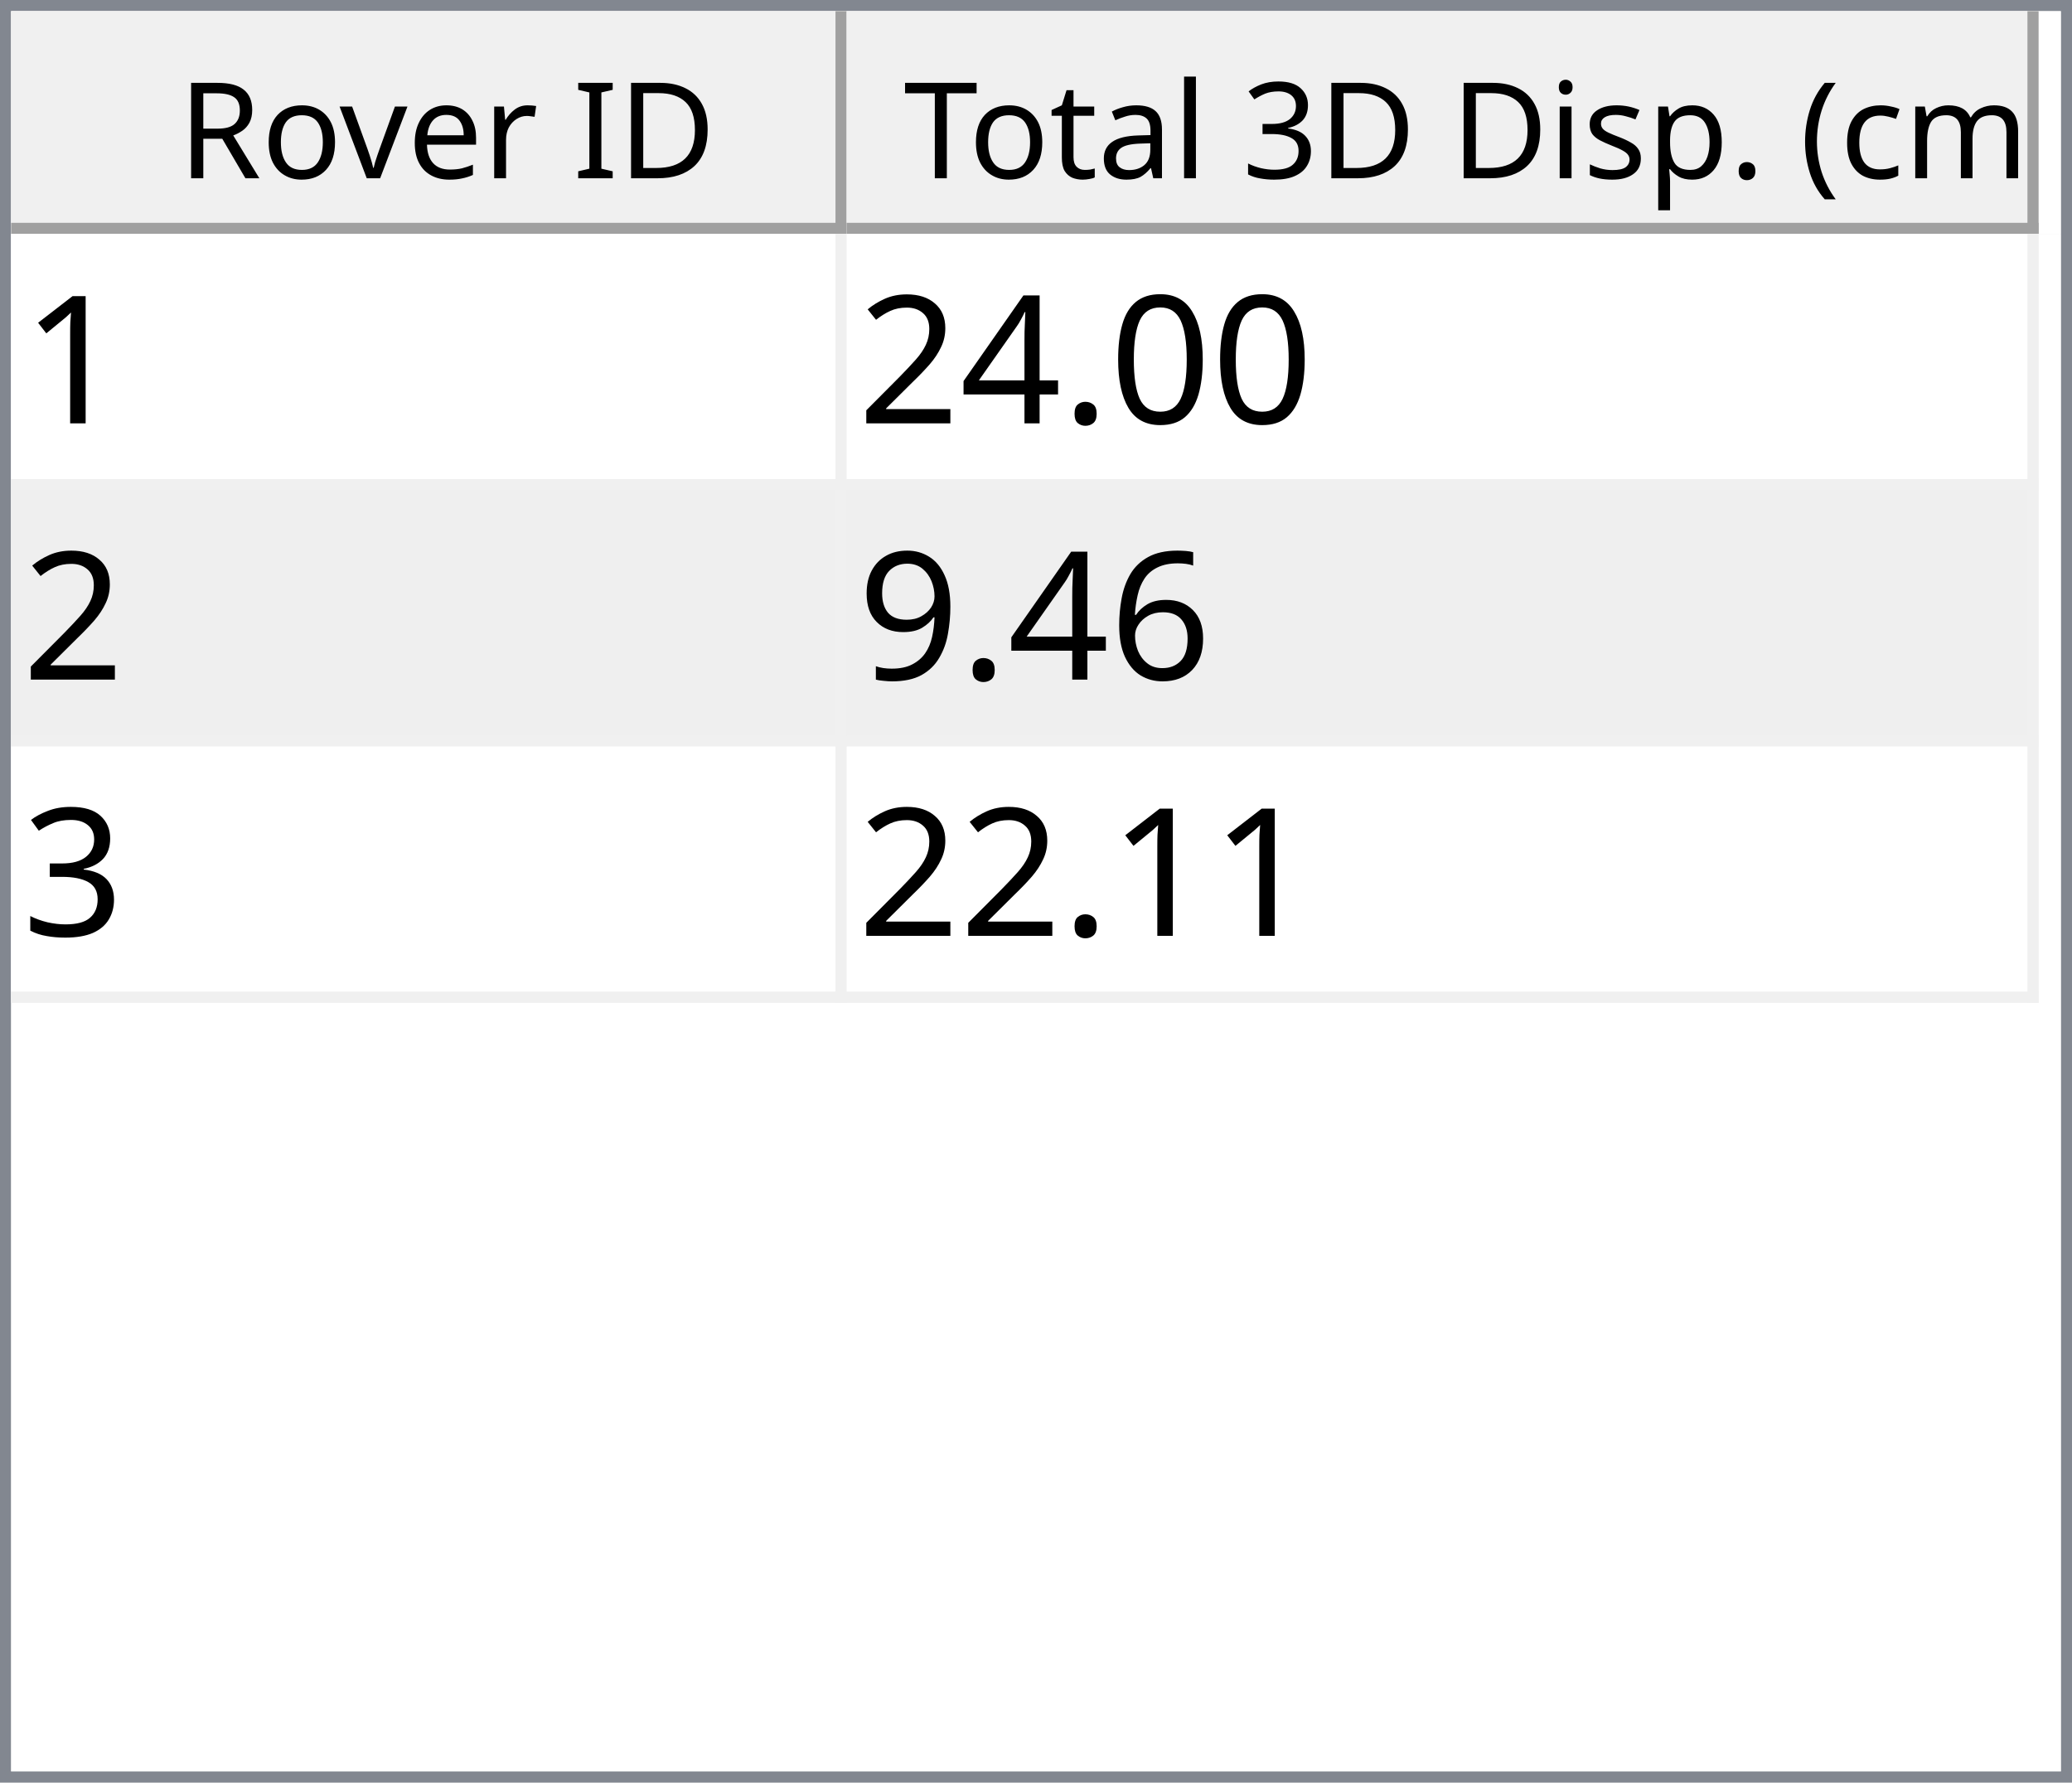
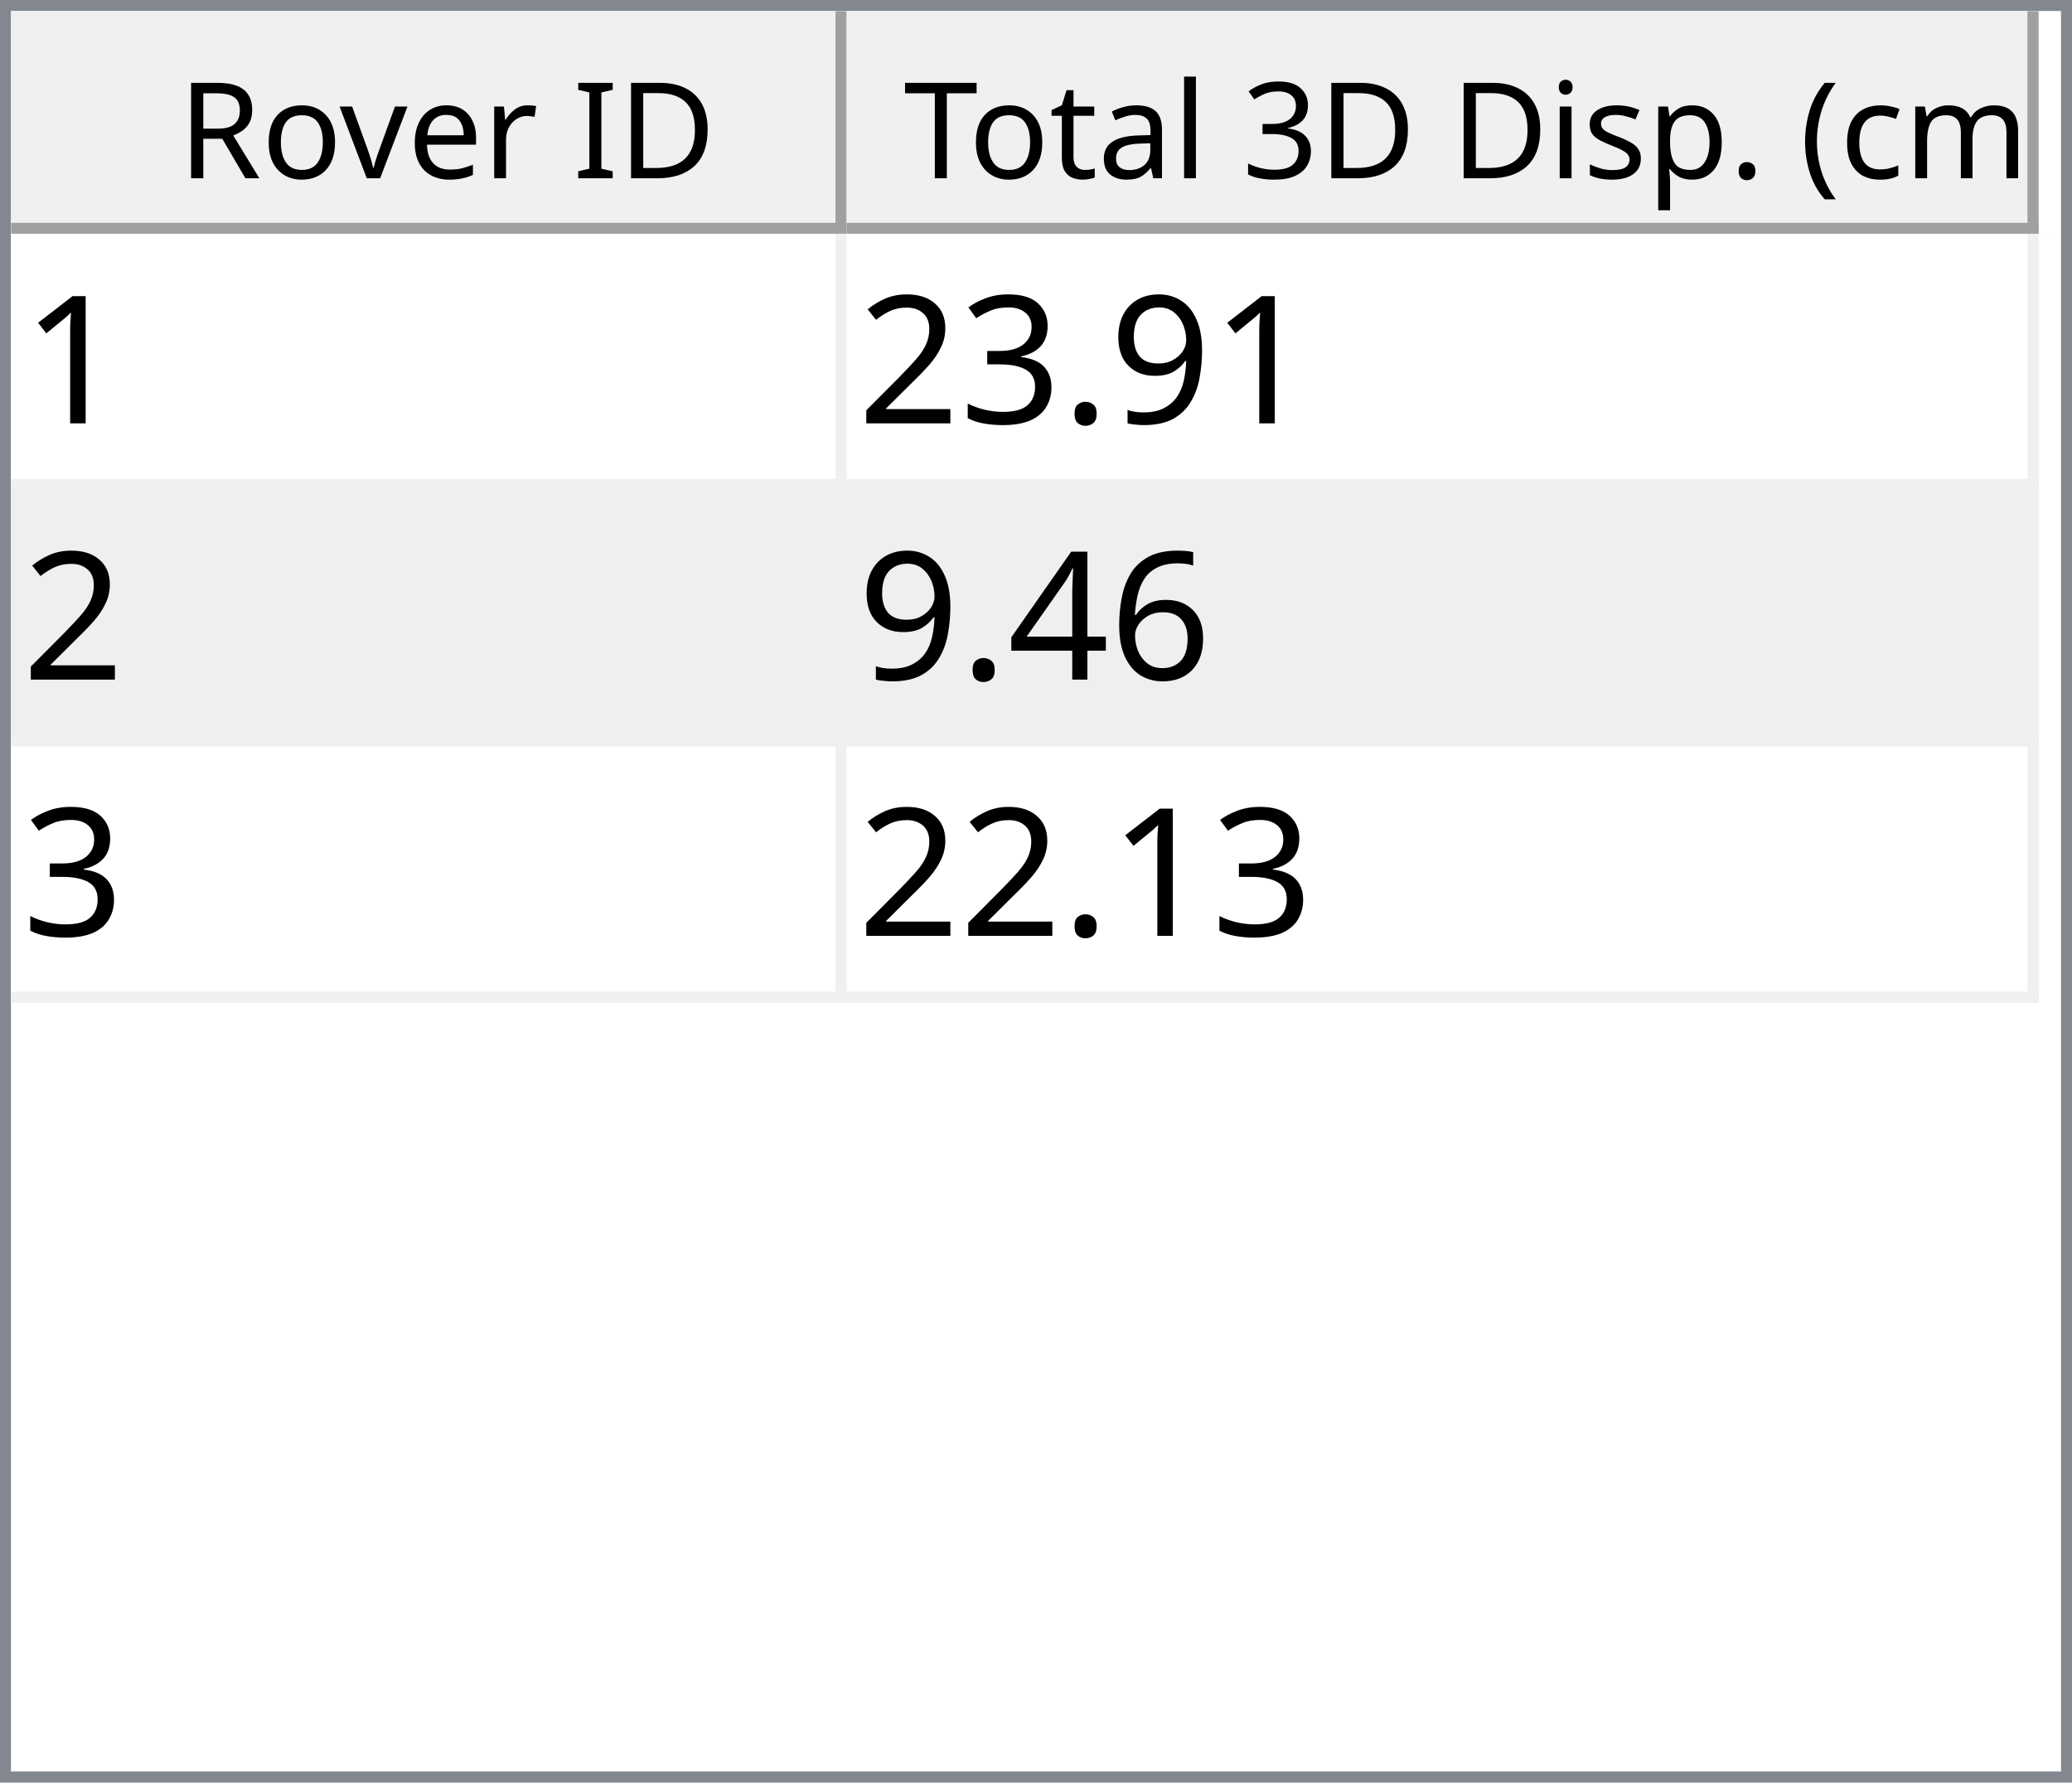
<svg xmlns="http://www.w3.org/2000/svg" style="fill-opacity:1; color-rendering:auto; color-interpolation:auto; text-rendering:auto; stroke:black; stroke-linecap:square; stroke-miterlimit:10; shape-rendering:auto; stroke-opacity:1; fill:black; stroke-dasharray:none; font-weight:normal; stroke-width:1; font-family:'Dialog'; font-style:normal; stroke-linejoin:miter; font-size:12px; stroke-dashoffset:0; image-rendering:auto;" width="186" height="160">
  <defs id="genericDefs" />
  <g>
    <defs id="defs1">
      <clipPath clipPathUnits="userSpaceOnUse" id="clipPath1">
        <path d="M0 0 L186 0 L186 160 L0 160 L0 0 Z" />
      </clipPath>
      <clipPath clipPathUnits="userSpaceOnUse" id="clipPath2">
        <path d="M0 0 L0 160 L186 160 L186 0 Z" />
      </clipPath>
      <clipPath clipPathUnits="userSpaceOnUse" id="clipPath3">
        <path d="M0 0 L0 20 L184 20 L184 0 Z" />
      </clipPath>
      <clipPath clipPathUnits="userSpaceOnUse" id="clipPath4">
        <path d="M0 0 L0 20 L75 20 L75 0 Z" />
      </clipPath>
      <clipPath clipPathUnits="userSpaceOnUse" id="clipPath5">
        <path d="M1 1 L1 19 L74 19 L74 1 Z" />
      </clipPath>
      <clipPath clipPathUnits="userSpaceOnUse" id="clipPath6">
        <path d="M0 0 L0 18 L73 18 L73 0 Z" />
      </clipPath>
      <clipPath clipPathUnits="userSpaceOnUse" id="clipPath7">
        <path d="M-0.5 -0.5 L-0.5 19.5 L74.5 19.5 L74.5 -0.5 Z" />
      </clipPath>
      <clipPath clipPathUnits="userSpaceOnUse" id="clipPath8">
        <path d="M0 0 L0 20 L107 20 L107 0 Z" />
      </clipPath>
      <clipPath clipPathUnits="userSpaceOnUse" id="clipPath9">
        <path d="M1 1 L1 19 L106 19 L106 1 Z" />
      </clipPath>
      <clipPath clipPathUnits="userSpaceOnUse" id="clipPath10">
        <path d="M0 0 L0 18 L105 18 L105 0 Z" />
      </clipPath>
      <clipPath clipPathUnits="userSpaceOnUse" id="clipPath11">
        <path d="M-0.5 -0.5 L-0.5 19.5 L106.5 19.5 L106.5 -0.5 Z" />
      </clipPath>
      <clipPath clipPathUnits="userSpaceOnUse" id="clipPath12">
        <path d="M0 0 L0 138 L184 138 L184 0 Z" />
      </clipPath>
      <clipPath clipPathUnits="userSpaceOnUse" id="clipPath13">
        <path d="M0 0 L0 69 L182 69 L182 0 Z" />
      </clipPath>
      <clipPath clipPathUnits="userSpaceOnUse" id="clipPath14">
        <path d="M-0.5 -0.5 L-0.5 68.5 L181.5 68.5 L181.5 -0.5 Z" />
      </clipPath>
      <clipPath clipPathUnits="userSpaceOnUse" id="clipPath15">
        <path d="M0 0 L0 22 L74 22 L74 0 Z" />
      </clipPath>
      <clipPath clipPathUnits="userSpaceOnUse" id="clipPath16">
        <path d="M0 0 L0 22 L106 22 L106 0 Z" />
      </clipPath>
      <font horiz-adv-x="64.551" id="font1">
        <font-face ascent="107.91" descent="25.098" units-per-em="100" style="font-style:normal; font-family:Segoe UI; font-weight:normal;" />
        <missing-glyph horiz-adv-x="64.551" d="M8.109 0 L8.109 68.266 L56.453 68.266 L56.453 0 L8.109 0 ZM15.328 7.234 L49.219 7.234 L49.219 61.031 L15.328 61.031 L15.328 7.234 Z" />
        <glyph unicode="D" horiz-adv-x="70.117" d="M9.188 0 L9.188 70.016 L28.516 70.016 Q65.531 70.016 65.531 35.891 Q65.531 19.672 55.25 9.836 Q44.969 0 27.734 0 L9.188 0 ZM17.391 62.594 L17.391 7.422 L27.828 7.422 Q41.609 7.422 49.273 14.797 Q56.938 22.172 56.938 35.688 Q56.938 62.594 28.328 62.594 L17.391 62.594 Z" />
        <glyph unicode="I" horiz-adv-x="26.611" d="M17.391 0 L9.188 0 L9.188 70.016 L17.391 70.016 L17.391 0 Z" />
        <glyph unicode=" " horiz-adv-x="27.393" d="" />
        <glyph unicode="r" horiz-adv-x="34.766" d="M34.188 41.891 Q32.078 43.5 28.125 43.5 Q23 43.5 19.555 38.672 Q16.109 33.844 16.109 25.484 L16.109 0 L8.109 0 L8.109 50 L16.109 50 L16.109 39.703 L16.312 39.703 Q18.016 44.969 21.531 47.922 Q25.047 50.875 29.391 50.875 Q32.516 50.875 34.188 50.203 L34.188 41.891 Z" />
        <glyph unicode="e" horiz-adv-x="52.295" d="M48.297 23 L12.984 23 Q13.188 14.656 17.484 10.109 Q21.781 5.562 29.297 5.562 Q37.75 5.562 44.828 11.141 L44.828 3.609 Q38.234 -1.172 27.391 -1.172 Q16.797 -1.172 10.742 5.641 Q4.688 12.453 4.688 24.812 Q4.688 36.469 11.305 43.82 Q17.922 51.172 27.734 51.172 Q37.547 51.172 42.922 44.828 Q48.297 38.484 48.297 27.203 L48.297 23 ZM40.094 29.781 Q40.047 36.719 36.75 40.578 Q33.453 44.438 27.594 44.438 Q21.922 44.438 17.969 40.383 Q14.016 36.328 13.094 29.781 L40.094 29.781 Z" />
        <glyph unicode="v" horiz-adv-x="47.9" d="M47.406 50 L27.484 0 L19.625 0 L0.688 50 L9.469 50 L22.172 13.672 Q23.578 9.672 23.922 6.688 L24.125 6.688 Q24.609 10.453 25.688 13.484 L38.969 50 L47.406 50 Z" />
        <glyph unicode="o" horiz-adv-x="58.594" d="M29 -1.172 Q17.922 -1.172 11.305 5.836 Q4.688 12.844 4.688 24.422 Q4.688 37.016 11.57 44.094 Q18.453 51.172 30.172 51.172 Q41.359 51.172 47.633 44.289 Q53.906 37.406 53.906 25.203 Q53.906 13.234 47.141 6.031 Q40.375 -1.172 29 -1.172 ZM29.594 44.438 Q21.875 44.438 17.383 39.188 Q12.891 33.938 12.891 24.703 Q12.891 15.828 17.43 10.695 Q21.969 5.562 29.594 5.562 Q37.359 5.562 41.531 10.594 Q45.703 15.625 45.703 24.906 Q45.703 34.281 41.531 39.359 Q37.359 44.438 29.594 44.438 Z" />
        <glyph unicode="R" horiz-adv-x="59.814" d="M59.375 0 L49.609 0 L37.891 19.625 Q36.281 22.359 34.766 24.289 Q33.25 26.219 31.664 27.438 Q30.078 28.656 28.25 29.219 Q26.422 29.781 24.125 29.781 L17.391 29.781 L17.391 0 L9.188 0 L9.188 70.016 L30.078 70.016 Q34.672 70.016 38.555 68.867 Q42.438 67.719 45.289 65.375 Q48.141 63.031 49.758 59.547 Q51.375 56.062 51.375 51.375 Q51.375 47.703 50.273 44.656 Q49.172 41.609 47.148 39.211 Q45.125 36.812 42.266 35.133 Q39.406 33.453 35.844 32.516 L35.844 32.328 Q37.594 31.547 38.891 30.547 Q40.188 29.547 41.359 28.18 Q42.531 26.812 43.68 25.078 Q44.828 23.344 46.234 21.047 L59.375 0 ZM17.391 62.594 L17.391 37.203 L28.516 37.203 Q31.594 37.203 34.203 38.133 Q36.812 39.062 38.719 40.797 Q40.625 42.531 41.703 45.047 Q42.781 47.562 42.781 50.688 Q42.781 56.297 39.141 59.445 Q35.5 62.594 28.609 62.594 L17.391 62.594 Z" />
        <glyph unicode=")" horiz-adv-x="30.176" d="M8.297 -15.922 L1.172 -15.922 Q16.406 2.344 16.406 26.812 Q16.406 51.469 1.078 70.016 L8.297 70.016 Q23.531 52.156 23.531 26.703 Q23.531 1.375 8.297 -15.922 Z" />
        <glyph unicode="m" horiz-adv-x="86.133" d="M79.109 0 L71.094 0 L71.094 28.719 Q71.094 37.016 68.531 40.727 Q65.969 44.438 59.906 44.438 Q54.781 44.438 51.195 39.75 Q47.609 35.062 47.609 28.516 L47.609 0 L39.594 0 L39.594 29.688 Q39.594 44.438 28.219 44.438 Q22.953 44.438 19.531 40.016 Q16.109 35.594 16.109 28.516 L16.109 0 L8.109 0 L8.109 50 L16.109 50 L16.109 42.094 L16.312 42.094 Q21.625 51.172 31.844 51.172 Q36.969 51.172 40.773 48.312 Q44.578 45.453 46 40.828 Q51.562 51.172 62.594 51.172 Q79.109 51.172 79.109 30.812 L79.109 0 Z" />
        <glyph unicode="c" horiz-adv-x="46.191" d="M42.188 2.297 Q36.422 -1.172 28.516 -1.172 Q17.828 -1.172 11.258 5.789 Q4.688 12.75 4.688 23.828 Q4.688 36.188 11.766 43.68 Q18.844 51.172 30.672 51.172 Q37.25 51.172 42.281 48.734 L42.281 40.531 Q36.719 44.438 30.375 44.438 Q22.703 44.438 17.797 38.945 Q12.891 33.453 12.891 24.516 Q12.891 15.719 17.508 10.641 Q22.125 5.562 29.891 5.562 Q36.422 5.562 42.188 9.906 L42.188 2.297 Z" />
        <glyph unicode="(" horiz-adv-x="30.176" d="M29.109 -15.922 L21.969 -15.922 Q6.844 1.375 6.844 26.703 Q6.844 52.156 21.969 70.016 L29.203 70.016 Q13.875 51.469 13.875 26.812 Q13.875 2.344 29.109 -15.922 Z" />
        <glyph unicode="." horiz-adv-x="21.68" d="M10.891 -1.078 Q8.641 -1.078 7.055 0.539 Q5.469 2.156 5.469 4.391 Q5.469 6.641 7.055 8.273 Q8.641 9.906 10.891 9.906 Q13.188 9.906 14.797 8.273 Q16.406 6.641 16.406 4.391 Q16.406 2.156 14.797 0.539 Q13.188 -1.078 10.891 -1.078 Z" />
        <glyph unicode="p" horiz-adv-x="58.789" d="M16.312 7.234 L16.109 7.234 L16.109 -23 L8.109 -23 L8.109 50 L16.109 50 L16.109 41.219 L16.312 41.219 Q22.219 51.172 33.594 51.172 Q43.266 51.172 48.688 44.461 Q54.109 37.75 54.109 26.469 Q54.109 13.922 48 6.375 Q41.891 -1.172 31.297 -1.172 Q21.578 -1.172 16.312 7.234 ZM16.109 27.391 L16.109 20.406 Q16.109 14.203 20.141 9.883 Q24.172 5.562 30.375 5.562 Q37.641 5.562 41.773 11.133 Q45.906 16.703 45.906 26.609 Q45.906 34.969 42.047 39.703 Q38.188 44.438 31.594 44.438 Q24.609 44.438 20.359 39.578 Q16.109 34.719 16.109 27.391 Z" />
        <glyph unicode="s" horiz-adv-x="42.432" d="M5.078 1.812 L5.078 10.406 Q11.625 5.562 19.484 5.562 Q30.031 5.562 30.031 12.594 Q30.031 14.594 29.125 15.992 Q28.219 17.391 26.68 18.461 Q25.141 19.531 23.07 20.383 Q21 21.234 18.609 22.172 Q15.281 23.484 12.766 24.828 Q10.25 26.172 8.57 27.859 Q6.891 29.547 6.031 31.695 Q5.172 33.844 5.172 36.719 Q5.172 40.234 6.789 42.945 Q8.406 45.656 11.086 47.484 Q13.766 49.312 17.211 50.242 Q20.656 51.172 24.312 51.172 Q30.812 51.172 35.938 48.922 L35.938 40.828 Q30.422 44.438 23.25 44.438 Q21 44.438 19.195 43.922 Q17.391 43.406 16.094 42.477 Q14.797 41.547 14.086 40.258 Q13.375 38.969 13.375 37.406 Q13.375 35.453 14.086 34.133 Q14.797 32.812 16.164 31.789 Q17.531 30.766 19.484 29.938 Q21.438 29.109 23.922 28.125 Q27.25 26.859 29.883 25.516 Q32.516 24.172 34.375 22.484 Q36.234 20.797 37.234 18.602 Q38.234 16.406 38.234 13.375 Q38.234 9.672 36.602 6.938 Q34.969 4.203 32.234 2.398 Q29.5 0.594 25.93 -0.289 Q22.359 -1.172 18.453 -1.172 Q10.75 -1.172 5.078 1.812 Z" />
        <glyph unicode="i" horiz-adv-x="24.219" d="M12.203 62.703 Q10.062 62.703 8.547 64.164 Q7.031 65.625 7.031 67.875 Q7.031 70.125 8.547 71.609 Q10.062 73.094 12.203 73.094 Q14.406 73.094 15.945 71.609 Q17.484 70.125 17.484 67.875 Q17.484 65.719 15.945 64.211 Q14.406 62.703 12.203 62.703 ZM16.109 0 L8.109 0 L8.109 50 L16.109 50 L16.109 0 Z" />
        <glyph unicode="3" horiz-adv-x="53.906" d="M46.531 19.828 Q46.531 15.094 44.75 11.211 Q42.969 7.328 39.719 4.57 Q36.469 1.812 31.93 0.297 Q27.391 -1.219 21.922 -1.219 Q11.922 -1.219 6 2.594 L6 11.188 Q13.094 5.609 22.219 5.609 Q25.875 5.609 28.828 6.539 Q31.781 7.469 33.906 9.227 Q36.031 10.984 37.18 13.477 Q38.328 15.969 38.328 19.094 Q38.328 32.812 18.797 32.812 L12.984 32.812 L12.984 39.594 L18.5 39.594 Q35.797 39.594 35.797 52.484 Q35.797 64.406 22.609 64.406 Q15.188 64.406 8.688 59.422 L8.688 67.188 Q15.375 71.188 24.609 71.188 Q29 71.188 32.57 69.969 Q36.141 68.75 38.68 66.555 Q41.219 64.359 42.609 61.281 Q44 58.203 44 54.5 Q44 40.672 30.031 36.719 L30.031 36.531 Q33.594 36.141 36.625 34.797 Q39.656 33.453 41.852 31.305 Q44.047 29.156 45.289 26.25 Q46.531 23.344 46.531 19.828 Z" />
        <glyph unicode="l" horiz-adv-x="24.219" d="M16.109 0 L8.109 0 L8.109 74.031 L16.109 74.031 L16.109 0 Z" />
        <glyph unicode="a" horiz-adv-x="50.879" d="M43.891 0 L35.891 0 L35.891 7.812 L35.688 7.812 Q30.469 -1.172 20.312 -1.172 Q12.844 -1.172 8.617 2.781 Q4.391 6.734 4.391 13.281 Q4.391 27.297 20.906 29.594 L35.891 31.688 Q35.891 44.438 25.594 44.438 Q16.547 44.438 9.281 38.281 L9.281 46.484 Q16.656 51.172 26.266 51.172 Q43.891 51.172 43.891 32.516 L43.891 0 ZM35.891 25.297 L23.828 23.641 Q18.266 22.859 15.43 20.875 Q12.594 18.891 12.594 13.875 Q12.594 10.203 15.211 7.883 Q17.828 5.562 22.172 5.562 Q28.125 5.562 32.008 9.742 Q35.891 13.922 35.891 20.312 L35.891 25.297 Z" />
        <glyph unicode="t" horiz-adv-x="33.887" d="M31.297 0.484 Q28.469 -1.078 23.828 -1.078 Q10.688 -1.078 10.688 13.578 L10.688 43.172 L2.094 43.172 L2.094 50 L10.688 50 L10.688 62.203 L18.703 64.797 L18.703 50 L31.297 50 L31.297 43.172 L18.703 43.172 L18.703 14.984 Q18.703 9.969 20.414 7.82 Q22.125 5.672 26.078 5.672 Q29.109 5.672 31.297 7.328 L31.297 0.484 Z" />
        <glyph unicode="T" horiz-adv-x="52.393" d="M50.594 62.594 L30.375 62.594 L30.375 0 L22.172 0 L22.172 62.594 L2 62.594 L2 70.016 L50.594 70.016 L50.594 62.594 Z" />
      </font>
      <font horiz-adv-x="75.0" id="font2">
        <font-face ascent="100.537" descent="21.973" units-per-em="100" style="font-style:normal; font-family:sans-serif; font-weight:normal;" />
        <missing-glyph horiz-adv-x="75.0" d="M12.5 0 L12.5 62.5 L62.5 62.5 L62.5 0 L12.5 0 ZM14.062 1.562 L60.938 1.562 L60.938 60.938 L14.062 60.938 L14.062 1.562 Z" />
        <glyph unicode="1" horiz-adv-x="55.615" d="M37.25 0 L28.469 0 L28.469 56 Q25.297 52.984 20.141 49.953 Q14.984 46.922 10.891 45.406 L10.891 53.906 Q18.266 57.375 23.781 62.305 Q29.297 67.234 31.594 71.875 L37.25 71.875 L37.25 0 Z" />
-         <glyph unicode="0" horiz-adv-x="55.615" d="M4.156 35.297 Q4.156 48 6.766 55.742 Q9.375 63.484 14.523 67.68 Q19.672 71.875 27.484 71.875 Q33.25 71.875 37.594 69.555 Q41.938 67.234 44.773 62.867 Q47.609 58.5 49.219 52.227 Q50.828 45.953 50.828 35.297 Q50.828 22.703 48.242 14.969 Q45.656 7.234 40.508 3.008 Q35.359 -1.219 27.484 -1.219 Q17.141 -1.219 11.234 6.203 Q4.156 15.141 4.156 35.297 ZM13.188 35.297 Q13.188 17.672 17.312 11.836 Q21.438 6 27.484 6 Q33.547 6 37.672 11.859 Q41.797 17.719 41.797 35.297 Q41.797 52.984 37.672 58.789 Q33.547 64.594 27.391 64.594 Q21.344 64.594 17.719 59.469 Q13.188 52.938 13.188 35.297 Z" />
+         <glyph unicode="9" horiz-adv-x="55.615" d="M5.469 16.547 L13.922 17.328 Q14.984 11.375 18.016 8.688 Q21.047 6 25.781 6 Q29.828 6 32.883 7.859 Q35.938 9.719 37.891 12.82 Q39.844 15.922 41.164 21.195 Q42.484 26.469 42.484 31.938 Q42.484 32.516 42.438 33.688 Q39.797 29.5 35.234 26.883 Q30.672 24.266 25.344 24.266 Q16.453 24.266 10.305 30.711 Q4.156 37.156 4.156 47.703 Q4.156 58.594 10.578 65.234 Q17 71.875 26.656 71.875 Q33.641 71.875 39.43 68.117 Q45.219 64.359 48.219 57.398 Q51.219 50.438 51.219 37.25 Q51.219 23.531 48.242 15.406 Q45.266 7.281 39.383 3.031 Q33.5 -1.219 25.594 -1.219 Q17.188 -1.219 11.867 3.445 Q6.547 8.109 5.469 16.547 ZM41.453 48.141 Q41.453 55.719 37.43 60.156 Q33.406 64.594 27.734 64.594 Q21.875 64.594 17.531 59.812 Q13.188 55.031 13.188 47.406 Q13.188 40.578 17.312 36.305 Q21.438 32.031 27.484 32.031 Q33.594 32.031 37.523 36.305 Q41.453 40.578 41.453 48.141 Z" />
        <glyph unicode="." horiz-adv-x="27.783" d="M9.078 0 L9.078 10.016 L19.094 10.016 L19.094 0 L9.078 0 Z" />
-         <glyph unicode="4" horiz-adv-x="55.615" d="M32.328 0 L32.328 17.141 L1.266 17.141 L1.266 25.203 L33.938 71.578 L41.109 71.578 L41.109 25.203 L50.781 25.203 L50.781 17.141 L41.109 17.141 L41.109 0 L32.328 0 ZM32.328 25.203 L32.328 57.469 L9.906 25.203 L32.328 25.203 Z" />
+         <glyph unicode="3" horiz-adv-x="55.615" d="M4.203 18.891 L12.984 20.062 Q14.5 12.594 18.141 9.297 Q21.781 6 27 6 Q33.203 6 37.477 10.297 Q41.75 14.594 41.75 20.953 Q41.75 27 37.797 30.93 Q33.844 34.859 27.734 34.859 Q25.25 34.859 21.531 33.891 L22.516 41.609 Q23.391 41.5 23.922 41.5 Q29.547 41.5 34.039 44.43 Q38.531 47.359 38.531 53.469 Q38.531 58.297 35.258 61.477 Q31.984 64.656 26.812 64.656 Q21.688 64.656 18.266 61.43 Q14.844 58.203 13.875 51.766 L5.078 53.328 Q6.688 62.156 12.398 67.016 Q18.109 71.875 26.609 71.875 Q32.469 71.875 37.398 69.359 Q42.328 66.844 44.945 62.5 Q47.562 58.156 47.562 53.266 Q47.562 48.641 45.07 44.828 Q42.578 41.016 37.703 38.766 Q44.047 37.312 47.562 32.695 Q51.078 28.078 51.078 21.141 Q51.078 11.766 44.242 5.25 Q37.406 -1.266 26.953 -1.266 Q17.531 -1.266 11.305 4.352 Q5.078 9.969 4.203 18.891 Z" />
        <glyph unicode="2" horiz-adv-x="55.615" d="M50.344 8.453 L50.344 0 L3.031 0 Q2.938 3.172 4.047 6.109 Q5.859 10.938 9.836 15.625 Q13.812 20.312 21.344 26.469 Q33.016 36.031 37.117 41.625 Q41.219 47.219 41.219 52.203 Q41.219 57.422 37.477 61.008 Q33.734 64.594 27.734 64.594 Q21.391 64.594 17.578 60.789 Q13.766 56.984 13.719 50.25 L4.688 51.172 Q5.609 61.281 11.664 66.578 Q17.719 71.875 27.938 71.875 Q38.234 71.875 44.242 66.164 Q50.25 60.453 50.25 52 Q50.25 47.703 48.492 43.555 Q46.734 39.406 42.656 34.812 Q38.578 30.219 29.109 22.219 Q21.188 15.578 18.945 13.211 Q16.703 10.844 15.234 8.453 L50.344 8.453 Z" />
        <glyph unicode="6" horiz-adv-x="55.615" d="M49.75 54.047 L41.016 53.375 Q39.844 58.547 37.703 60.891 Q34.125 64.656 28.906 64.656 Q24.703 64.656 21.531 62.312 Q17.391 59.281 14.992 53.469 Q12.594 47.656 12.5 36.922 Q15.672 41.75 20.266 44.094 Q24.859 46.438 29.891 46.438 Q38.672 46.438 44.852 39.969 Q51.031 33.5 51.031 23.25 Q51.031 16.5 48.125 10.719 Q45.219 4.938 40.141 1.859 Q35.062 -1.219 28.609 -1.219 Q17.625 -1.219 10.695 6.859 Q3.766 14.938 3.766 33.5 Q3.766 54.25 11.422 63.672 Q18.109 71.875 29.438 71.875 Q37.891 71.875 43.289 67.141 Q48.688 62.406 49.75 54.047 ZM13.875 23.188 Q13.875 18.656 15.797 14.508 Q17.719 10.359 21.188 8.18 Q24.656 6 28.469 6 Q34.031 6 38.039 10.492 Q42.047 14.984 42.047 22.703 Q42.047 30.125 38.086 34.398 Q34.125 38.672 28.125 38.672 Q22.172 38.672 18.023 34.398 Q13.875 30.125 13.875 23.188 Z" />
-         <glyph unicode="9" horiz-adv-x="55.615" d="M5.469 16.547 L13.922 17.328 Q14.984 11.375 18.016 8.688 Q21.047 6 25.781 6 Q29.828 6 32.883 7.859 Q35.938 9.719 37.891 12.82 Q39.844 15.922 41.164 21.195 Q42.484 26.469 42.484 31.938 Q42.484 32.516 42.438 33.688 Q39.797 29.5 35.234 26.883 Q30.672 24.266 25.344 24.266 Q16.453 24.266 10.305 30.711 Q4.156 37.156 4.156 47.703 Q4.156 58.594 10.578 65.234 Q17 71.875 26.656 71.875 Q33.641 71.875 39.43 68.117 Q45.219 64.359 48.219 57.398 Q51.219 50.438 51.219 37.25 Q51.219 23.531 48.242 15.406 Q45.266 7.281 39.383 3.031 Q33.5 -1.219 25.594 -1.219 Q17.188 -1.219 11.867 3.445 Q6.547 8.109 5.469 16.547 ZM41.453 48.141 Q41.453 55.719 37.43 60.156 Q33.406 64.594 27.734 64.594 Q21.875 64.594 17.531 59.812 Q13.188 55.031 13.188 47.406 Q13.188 40.578 17.312 36.305 Q21.438 32.031 27.484 32.031 Q33.594 32.031 37.523 36.305 Q41.453 40.578 41.453 48.141 Z" />
-         <glyph unicode="3" horiz-adv-x="55.615" d="M4.203 18.891 L12.984 20.062 Q14.5 12.594 18.141 9.297 Q21.781 6 27 6 Q33.203 6 37.477 10.297 Q41.75 14.594 41.75 20.953 Q41.75 27 37.797 30.93 Q33.844 34.859 27.734 34.859 Q25.25 34.859 21.531 33.891 L22.516 41.609 Q23.391 41.5 23.922 41.5 Q29.547 41.5 34.039 44.43 Q38.531 47.359 38.531 53.469 Q38.531 58.297 35.258 61.477 Q31.984 64.656 26.812 64.656 Q21.688 64.656 18.266 61.43 Q14.844 58.203 13.875 51.766 L5.078 53.328 Q6.688 62.156 12.398 67.016 Q18.109 71.875 26.609 71.875 Q32.469 71.875 37.398 69.359 Q42.328 66.844 44.945 62.5 Q47.562 58.156 47.562 53.266 Q47.562 48.641 45.07 44.828 Q42.578 41.016 37.703 38.766 Q44.047 37.312 47.562 32.695 Q51.078 28.078 51.078 21.141 Q51.078 11.766 44.242 5.25 Q37.406 -1.266 26.953 -1.266 Q17.531 -1.266 11.305 4.352 Q5.078 9.969 4.203 18.891 Z" />
+         <glyph unicode="4" horiz-adv-x="55.615" d="M32.328 0 L32.328 17.141 L1.266 17.141 L1.266 25.203 L33.938 71.578 L41.109 71.578 L41.109 25.203 L50.781 25.203 L50.781 17.141 L41.109 17.141 L41.109 0 L32.328 0 ZM32.328 25.203 L32.328 57.469 L9.906 25.203 L32.328 25.203 Z" />
      </font>
    </defs>
    <g style="fill:white; stroke:white;">
      <rect x="0" y="0" width="186" style="clip-path:url(#clipPath1); stroke:none;" height="160" />
    </g>
    <g style="fill:white; text-rendering:optimizeSpeed; color-rendering:optimizeSpeed; image-rendering:optimizeSpeed; shape-rendering:crispEdges; stroke:white; color-interpolation:sRGB;">
      <rect x="0" width="186" height="160" y="0" style="stroke:none;" />
      <path style="stroke:none;" d="M0 160 L186 160 L186 0 L0 0 Z" />
    </g>
    <g style="fill:rgb(240,240,240); font-family:'Segoe UI'; stroke:rgb(240,240,240);">
      <rect x="0" y="0" width="186" style="clip-path:url(#clipPath2); stroke:none;" height="160" />
    </g>
    <g style="fill:rgb(130,135,144); font-family:'Segoe UI'; stroke:rgb(130,135,144);">
      <path d="M0 0 L186 0 L186 160 L0 160 L0 0 ZM1 1 L185 1 L185 159 L1 159 L1 1 Z" style="fill-rule:evenodd; clip-path:url(#clipPath2); stroke:none;" />
    </g>
    <g style="fill:white; font-family:'Segoe UI'; stroke:white;" transform="translate(1,1)">
      <rect x="0" y="0" width="184" style="clip-path:url(#clipPath3); stroke:none;" height="20" />
    </g>
    <g style="fill:rgb(240,240,240); font-family:'Segoe UI'; stroke:rgb(240,240,240);" transform="translate(1,1)">
      <rect x="0" y="0" width="75" style="clip-path:url(#clipPath4); stroke:none;" height="20" />
    </g>
    <g style="font-family:'Segoe UI';" transform="translate(2,2)">
      <text x="14" xml:space="preserve" y="14" style="clip-path:url(#clipPath6); stroke:none;">Rover ID</text>
    </g>
    <g style="fill:rgb(160,160,160); font-family:'Segoe UI'; stroke:rgb(160,160,160); stroke-linejoin:bevel;" transform="translate(1.5,1.5)">
      <line x1="74" x2="74" y1="0" style="fill:none; clip-path:url(#clipPath7);" y2="19" />
    </g>
    <g style="fill:rgb(160,160,160); font-family:'Segoe UI'; stroke:rgb(160,160,160); stroke-linejoin:bevel;" transform="matrix(1,0,0,1,1,1) translate(0.5,0.5)">
      <line x1="0" x2="74" y1="19" style="fill:none; clip-path:url(#clipPath7);" y2="19" />
    </g>
    <g style="fill:rgb(240,240,240); font-family:'Segoe UI'; stroke:rgb(240,240,240);" transform="translate(76,1)">
      <rect x="0" y="0" width="107" style="clip-path:url(#clipPath8); stroke:none;" height="20" />
    </g>
    <g style="font-family:'Segoe UI';" transform="translate(77,2)">
      <text x="1" xml:space="preserve" y="14" style="clip-path:url(#clipPath10); stroke:none;"> Total 3D Disp. (cm)</text>
    </g>
    <g style="fill:rgb(160,160,160); font-family:'Segoe UI'; stroke:rgb(160,160,160); stroke-linejoin:bevel;" transform="translate(76.5,1.5)">
      <line x1="106" x2="106" y1="0" style="fill:none; clip-path:url(#clipPath11);" y2="19" />
    </g>
    <g style="fill:rgb(160,160,160); font-family:'Segoe UI'; stroke:rgb(160,160,160); stroke-linejoin:bevel;" transform="matrix(1,0,0,1,76,1) translate(0.5,0.5)">
      <line x1="0" x2="106" y1="19" style="fill:none; clip-path:url(#clipPath11);" y2="19" />
    </g>
    <g style="fill:white; font-family:'Segoe UI'; stroke:white;" transform="translate(1,21)">
      <rect x="0" y="0" width="184" style="clip-path:url(#clipPath12); stroke:none;" height="138" />
    </g>
    <g style="fill:rgb(240,240,240); font-size:16px; font-family:sans-serif; stroke:rgb(240,240,240);" transform="translate(1,21)">
      <rect x="0" y="0" width="182" style="clip-path:url(#clipPath13); stroke:none;" height="69" />
      <line transform="translate(0.5,0.5)" x1="0" x2="181" y1="22" style="clip-path:url(#clipPath14); fill:none; stroke-linejoin:bevel;" y2="22" />
    </g>
    <g transform="matrix(1,0,0,1,1,21) translate(0.5,0.5)" style="fill:rgb(240,240,240); font-size:16px; font-family:sans-serif; stroke:rgb(240,240,240); stroke-linejoin:bevel;">
      <line x1="0" x2="181" y1="45" style="fill:none; clip-path:url(#clipPath14);" y2="45" />
    </g>
    <g transform="matrix(1,0,0,1,1,21) translate(0.5,0.5)" style="fill:rgb(240,240,240); font-size:16px; font-family:sans-serif; stroke:rgb(240,240,240); stroke-linejoin:bevel;">
      <line x1="0" x2="181" y1="68" style="fill:none; clip-path:url(#clipPath14);" y2="68" />
    </g>
    <g transform="matrix(1,0,0,1,1,21) translate(0.5,0.5)" style="fill:rgb(240,240,240); font-size:16px; font-family:sans-serif; stroke:rgb(240,240,240); stroke-linejoin:bevel;">
      <line x1="74" x2="74" y1="0" style="fill:none; clip-path:url(#clipPath14);" y2="68" />
    </g>
    <g transform="matrix(1,0,0,1,1,21) translate(0.5,0.5)" style="fill:rgb(240,240,240); font-size:16px; font-family:sans-serif; stroke:rgb(240,240,240); stroke-linejoin:bevel;">
      <line x1="181" x2="181" y1="0" style="fill:none; clip-path:url(#clipPath14);" y2="68" />
    </g>
    <g style="fill:white; font-size:16px; font-family:sans-serif; stroke:white;" transform="matrix(1,0,0,1,1,21)">
      <rect x="0" y="0" width="74" style="clip-path:url(#clipPath15); stroke:none;" height="22" />
      <text x="1" y="17" style="fill:black; clip-path:url(#clipPath15); stroke:none;" xml:space="preserve">1</text>
    </g>
    <g style="fill:white; font-size:16px; font-family:sans-serif; stroke:white;" transform="matrix(1,0,0,1,1,21) translate(75,0)">
      <rect x="0" y="0" width="106" style="clip-path:url(#clipPath16); stroke:none;" height="22" />
-       <text x="1" y="17" style="fill:black; clip-path:url(#clipPath16); stroke:none;" xml:space="preserve">24.00</text>
+       <text x="1" y="17" style="fill:black; clip-path:url(#clipPath16); stroke:none;" xml:space="preserve">23.91</text>
    </g>
    <g style="fill:rgb(239,239,239); font-size:16px; font-family:sans-serif; stroke:rgb(239,239,239);" transform="matrix(1,0,0,1,1,21) translate(0,23)">
      <rect x="0" y="0" width="74" style="clip-path:url(#clipPath15); stroke:none;" height="22" />
      <text x="1" y="17" style="fill:black; clip-path:url(#clipPath15); stroke:none;" xml:space="preserve">2</text>
    </g>
    <g style="fill:rgb(239,239,239); font-size:16px; font-family:sans-serif; stroke:rgb(239,239,239);" transform="matrix(1,0,0,1,1,21) translate(75,23)">
      <rect x="0" y="0" width="106" style="clip-path:url(#clipPath16); stroke:none;" height="22" />
      <text x="1" y="17" style="fill:black; clip-path:url(#clipPath16); stroke:none;" xml:space="preserve">9.46</text>
    </g>
    <g style="fill:white; font-size:16px; font-family:sans-serif; stroke:white;" transform="matrix(1,0,0,1,1,21) translate(0,46)">
      <rect x="0" y="0" width="74" style="clip-path:url(#clipPath15); stroke:none;" height="22" />
      <text x="1" y="17" style="fill:black; clip-path:url(#clipPath15); stroke:none;" xml:space="preserve">3</text>
    </g>
    <g style="fill:white; font-size:16px; font-family:sans-serif; stroke:white;" transform="matrix(1,0,0,1,1,21) translate(75,46)">
      <rect x="0" y="0" width="106" style="clip-path:url(#clipPath16); stroke:none;" height="22" />
-       <text x="1" y="17" style="fill:black; clip-path:url(#clipPath16); stroke:none;" xml:space="preserve">22.11</text>
+       <text x="1" y="17" style="fill:black; clip-path:url(#clipPath16); stroke:none;" xml:space="preserve">22.13</text>
    </g>
  </g>
</svg>
